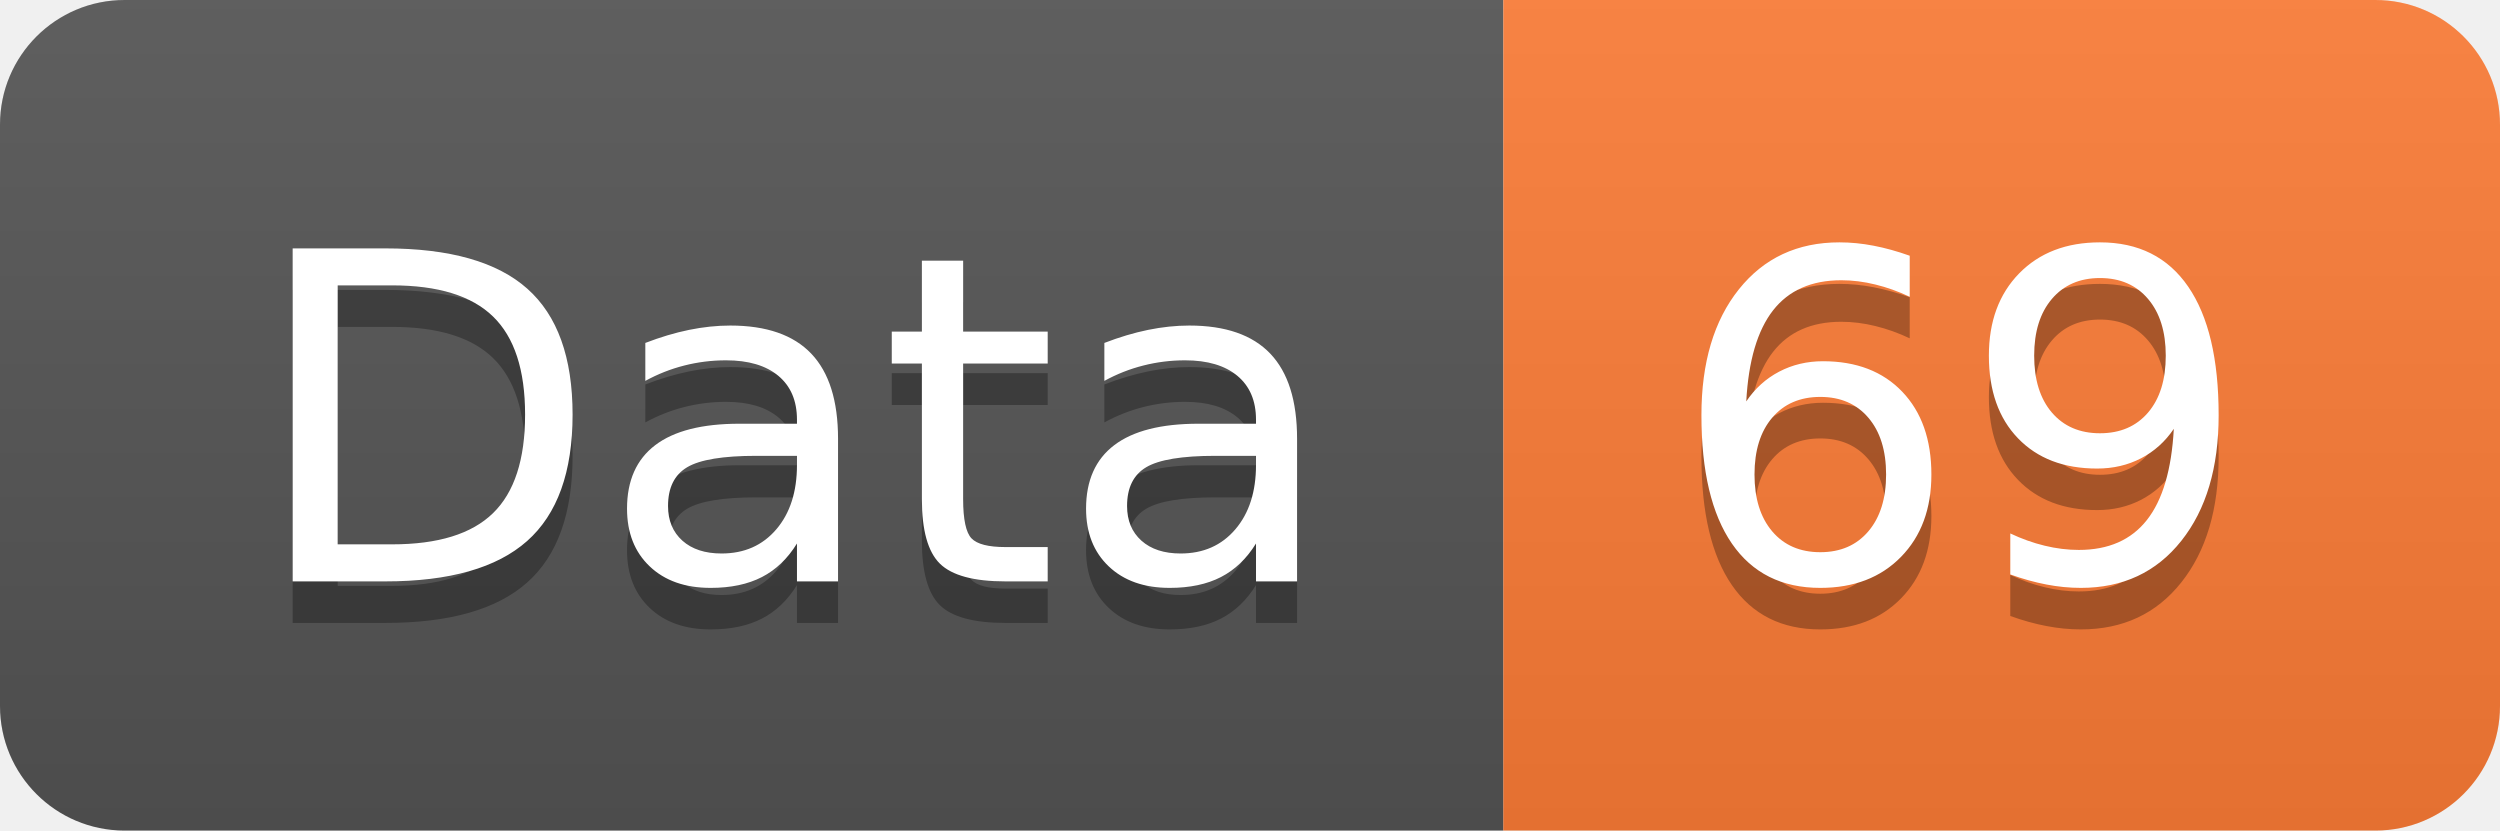
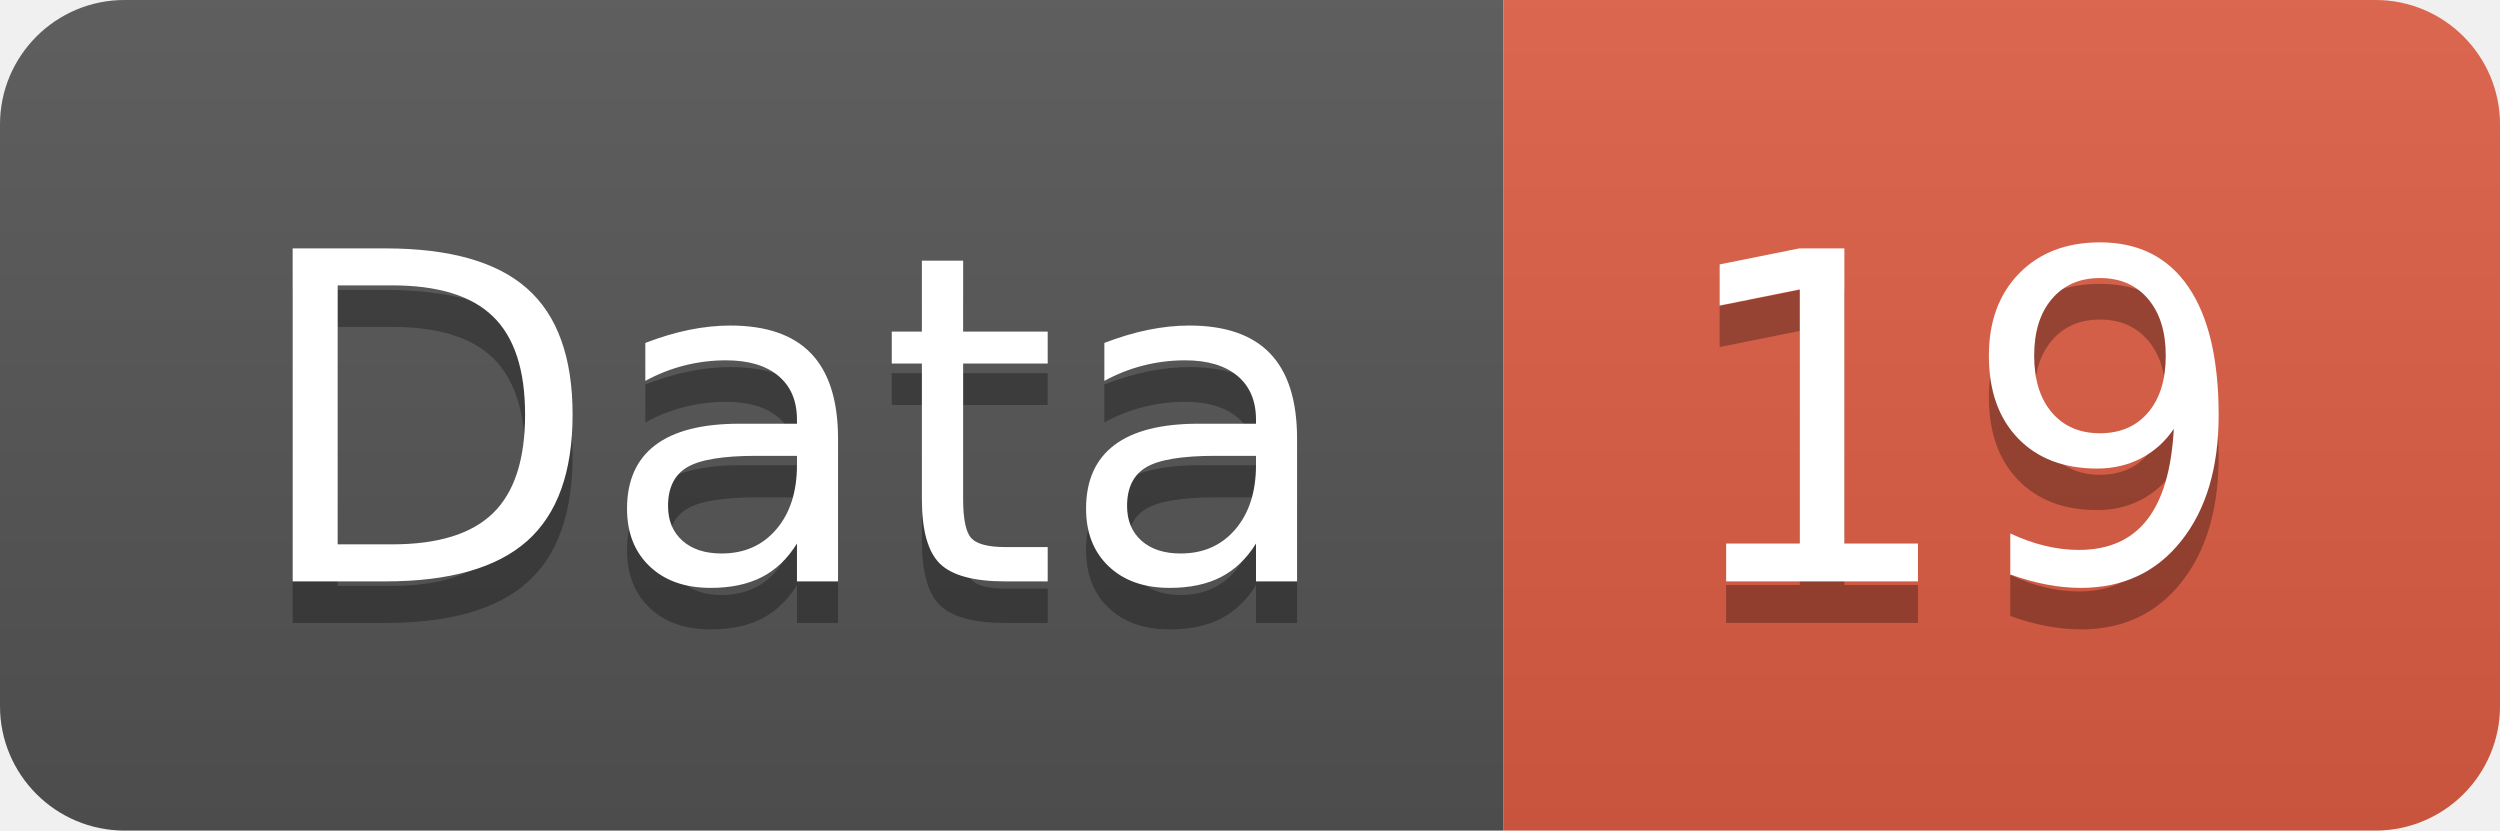
<svg xmlns="http://www.w3.org/2000/svg" width="60.2" height="20">
  <linearGradient id="smooth" x2="0" y2="100%">
    <stop offset="0" stop-color="#bbb" stop-opacity=".1" />
    <stop offset="1" stop-opacity=".1" />
  </linearGradient>
  <clipPath id="round">
    <rect width="60.2" height="20" rx="3" fill="#fff" />
  </clipPath>
  <g clip-path="url(#round)">
    <rect width="36.2" height="20" fill="#555" />
-     <rect x="36.2" width="24.0" height="20" fill="#fe7d37" />
+     <rect x="36.2" width="24.0" height="20" fill="#e05d44" />
    <rect width="60.2" height="20" fill="url(#smooth)" />
  </g>
  <g fill="#fff" text-anchor="middle" font-family="DejaVu Sans,Verdana,Geneva,sans-serif" font-size="110">
    <text x="191.0" y="150" fill="#010101" fill-opacity=".3" transform="scale(0.1)" textLength="262.0" lengthAdjust="spacing">Data</text>
    <text x="191.0" y="140" transform="scale(0.1)" textLength="262.0" lengthAdjust="spacing">Data</text>
-     <text x="472.0" y="150" fill="#010101" fill-opacity=".3" transform="scale(0.1)" textLength="140.0" lengthAdjust="spacing">69</text>
-     <text x="472.0" y="140" transform="scale(0.1)" textLength="140.0" lengthAdjust="spacing">69</text>
+     <text x="472.0" y="150" fill="#010101" fill-opacity=".3" transform="scale(0.1)" textLength="140.0" lengthAdjust="spacing">19</text>
+     <text x="472.0" y="140" transform="scale(0.1)" textLength="140.0" lengthAdjust="spacing">19</text>
  </g>
</svg>
